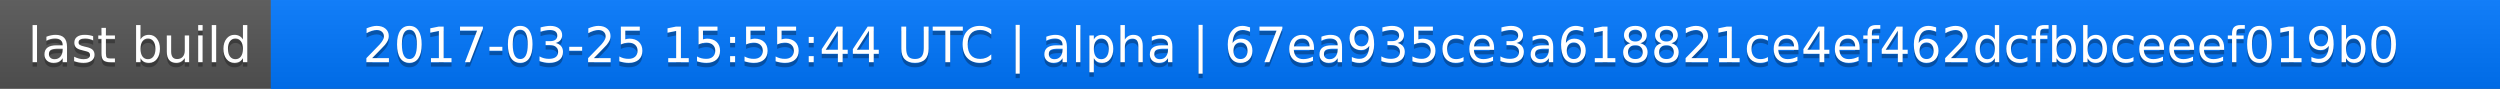
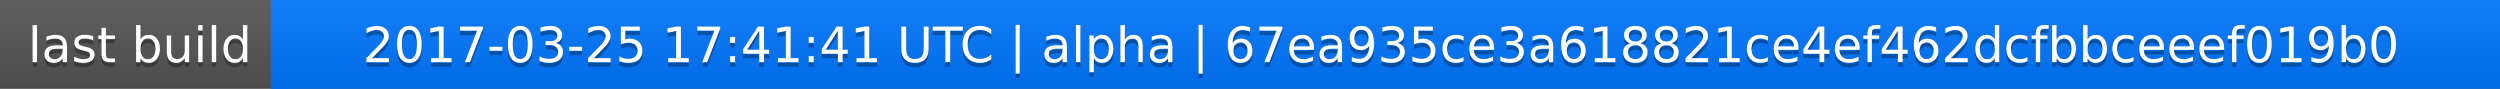
<svg xmlns="http://www.w3.org/2000/svg" width="563" height="20">
  <linearGradient id="a" x2="0" y2="100%">
    <stop offset="0" stop-color="#bbb" stop-opacity=".1" />
    <stop offset="1" stop-opacity=".1" />
  </linearGradient>
  <rect rx="0" width="563" height="20" fill="#555" />
  <rect rx="0" x="61" width="502" height="20" fill="#07f" />
  <path fill="#07f" d="M61 0h4v20h-4z" />
  <rect rx="0" width="563" height="20" fill="url(#a)" />
  <g fill="#fff" text-anchor="middle" font-family="DejaVu Sans,Verdana,Geneva,sans-serif" font-size="11">
    <text x="31.5" y="15" fill="#010101" fill-opacity=".3">last build</text>
    <text x="31.5" y="14">last build</text>
-     <text x="311" y="15" fill="#010101" fill-opacity=".3">2017-03-25 15:55:44 UTC | alpha | 67ea935ce3a618821ce4ef462dcfbbceeef019b0</text>
-     <text x="311" y="14">2017-03-25 15:55:44 UTC | alpha | 67ea935ce3a618821ce4ef462dcfbbceeef019b0</text>
+     <text x="311" y="15" fill="#010101" fill-opacity=".3">2017-03-25 17:41:41 UTC | alpha | 67ea935ce3a618821ce4ef462dcfbbceeef019b0</text>
+     <text x="311" y="14">2017-03-25 17:41:41 UTC | alpha | 67ea935ce3a618821ce4ef462dcfbbceeef019b0</text>
  </g>
</svg>
